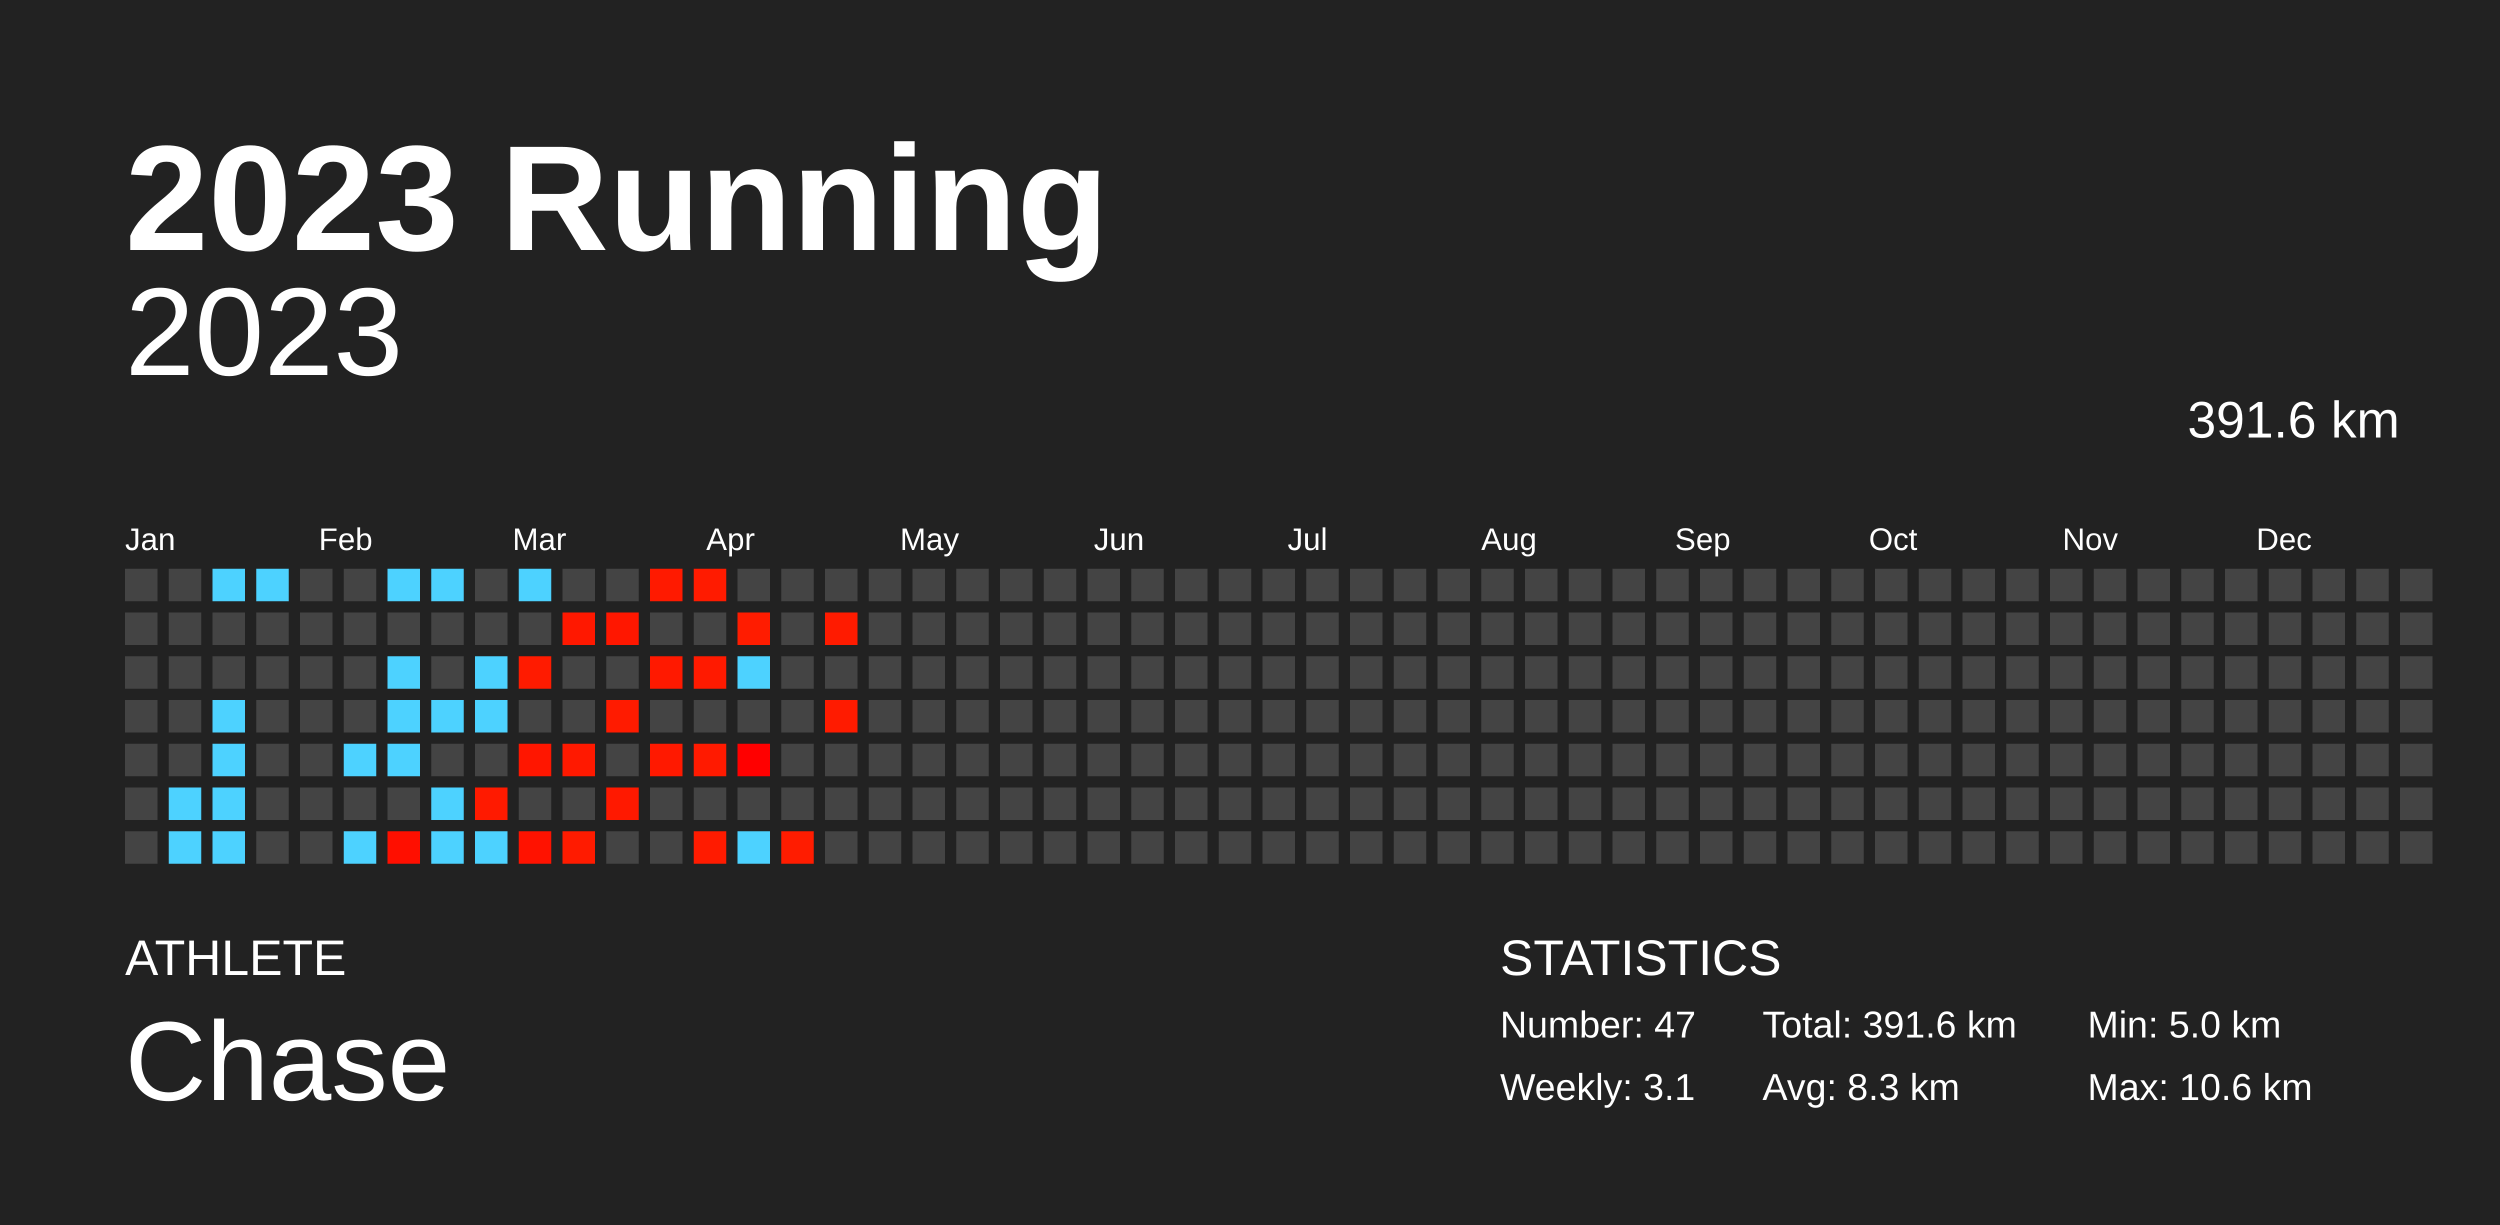
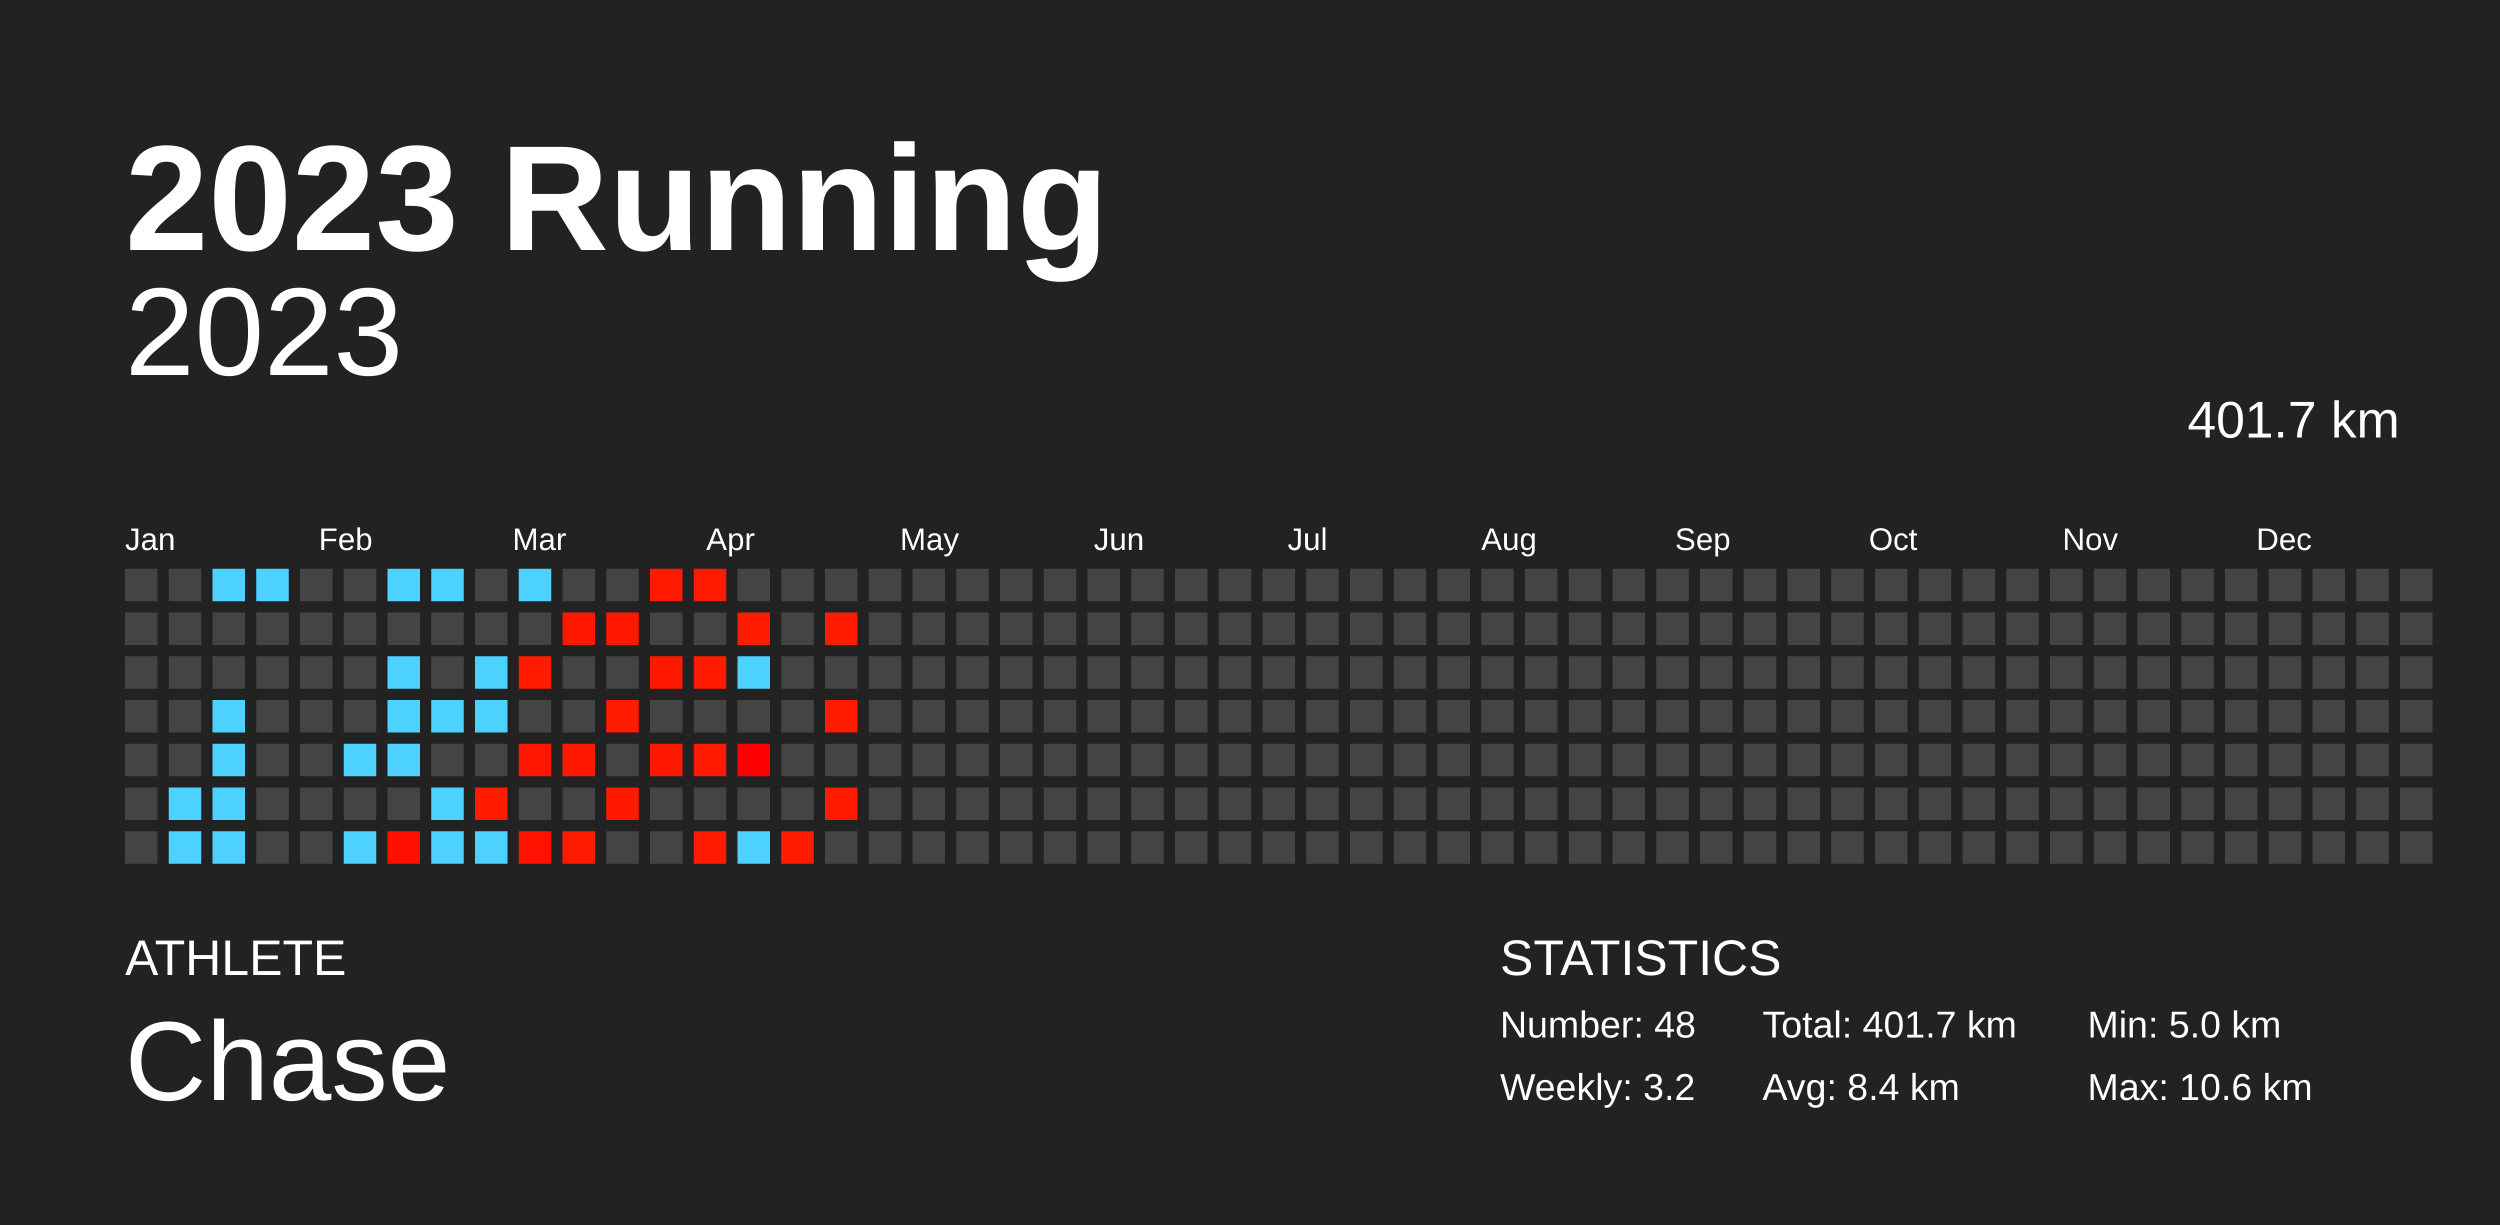
<svg xmlns="http://www.w3.org/2000/svg" baseProfile="full" height="98mm" version="1.1" viewBox="0,0,200,98" width="200mm">
  <defs />
  <rect fill="#222222" height="98" width="200" x="0" y="0" />
  <text fill="#FFFFFF" style="font-size:12px; font-family:Arial; font-weight:bold;" x="10" y="20">2023 Running</text>
  <text fill="#FFFFFF" style="font-size:4px; font-family:Arial" x="10" y="78">ATHLETE</text>
  <text fill="#FFFFFF" style="font-size:9px; font-family:Arial" x="10" y="88">Chase</text>
  <text fill="#FFFFFF" style="font-size:4px; font-family:Arial" x="120" y="78">STATISTICS</text>
-   <text fill="#FFFFFF" style="font-size:3px; font-family:Arial" x="120" y="83">Number: 47</text>
-   <text fill="#FFFFFF" style="font-size:3px; font-family:Arial" x="120" y="88">Weekly: 3.1</text>
-   <text fill="#FFFFFF" style="font-size:3px; font-family:Arial" x="141" y="83">Total: 391.6 km</text>
-   <text fill="#FFFFFF" style="font-size:3px; font-family:Arial" x="141" y="88">Avg: 8.3 km</text>
+   <text fill="#FFFFFF" style="font-size:3px; font-family:Arial" x="120" y="83">Number: 48</text>
+   <text fill="#FFFFFF" style="font-size:3px; font-family:Arial" x="120" y="88">Weekly: 3.2</text>
+   <text fill="#FFFFFF" style="font-size:3px; font-family:Arial" x="141" y="83">Total: 401.7 km</text>
+   <text fill="#FFFFFF" style="font-size:3px; font-family:Arial" x="141" y="88">Avg: 8.4 km</text>
  <text fill="#FFFFFF" style="font-size:3px; font-family:Arial" x="167" y="83">Min: 5.0 km</text>
  <text fill="#FFFFFF" style="font-size:3px; font-family:Arial" x="167" y="88">Max: 10.6 km</text>
  <text alignment-baseline="hanging" fill="#FFFFFF" style="font-size:10.0px; font-family:Arial;" x="10" y="30">2023</text>
-   <text alignment-baseline="hanging" fill="#FFFFFF" style="font-size:4.125px; font-family:Arial;" x="175" y="35">391.6 km</text>
+   <text alignment-baseline="hanging" fill="#FFFFFF" style="font-size:4.125px; font-family:Arial;" x="175" y="35">401.7 km</text>
  <text fill="#FFFFFF" style="font-size:2.5px; font-family:Arial" x="10.0" y="44">Jan</text>
  <text fill="#FFFFFF" style="font-size:2.5px; font-family:Arial" x="25.5" y="44">Feb</text>
  <text fill="#FFFFFF" style="font-size:2.5px; font-family:Arial" x="41.0" y="44">Mar</text>
  <text fill="#FFFFFF" style="font-size:2.5px; font-family:Arial" x="56.5" y="44">Apr</text>
  <text fill="#FFFFFF" style="font-size:2.5px; font-family:Arial" x="72.0" y="44">May</text>
  <text fill="#FFFFFF" style="font-size:2.5px; font-family:Arial" x="87.5" y="44">Jun</text>
  <text fill="#FFFFFF" style="font-size:2.5px; font-family:Arial" x="103.0" y="44">Jul</text>
  <text fill="#FFFFFF" style="font-size:2.5px; font-family:Arial" x="118.5" y="44">Aug</text>
  <text fill="#FFFFFF" style="font-size:2.5px; font-family:Arial" x="134.0" y="44">Sep</text>
  <text fill="#FFFFFF" style="font-size:2.5px; font-family:Arial" x="149.5" y="44">Oct</text>
  <text fill="#FFFFFF" style="font-size:2.5px; font-family:Arial" x="165.0" y="44">Nov</text>
  <text fill="#FFFFFF" style="font-size:2.5px; font-family:Arial" x="180.5" y="44">Dec</text>
  <rect fill="#444444" height="2.6" width="2.6" x="10.0" y="45.5" />
  <rect fill="#444444" height="2.6" width="2.6" x="10.0" y="49.0" />
  <rect fill="#444444" height="2.6" width="2.6" x="10.0" y="52.5" />
  <rect fill="#444444" height="2.6" width="2.6" x="10.0" y="56.0" />
  <rect fill="#444444" height="2.6" width="2.6" x="10.0" y="59.5" />
  <rect fill="#444444" height="2.6" width="2.6" x="10.0" y="63.0" />
  <rect fill="#444444" height="2.6" width="2.6" x="10.0" y="66.5" />
  <rect fill="#444444" height="2.6" width="2.6" x="13.5" y="45.5" />
  <rect fill="#444444" height="2.6" width="2.6" x="13.5" y="49.0" />
  <rect fill="#444444" height="2.6" width="2.6" x="13.5" y="52.5" />
  <rect fill="#444444" height="2.6" width="2.6" x="13.5" y="56.0" />
  <rect fill="#444444" height="2.6" width="2.6" x="13.5" y="59.5" />
  <rect fill="#4dd2ff" height="2.6" width="2.6" x="13.5" y="63.0" />
  <rect fill="#4dd2ff" height="2.6" width="2.6" x="13.5" y="66.5" />
  <rect fill="#4dd2ff" height="2.6" width="2.6" x="17.0" y="45.5" />
  <rect fill="#444444" height="2.6" width="2.6" x="17.0" y="49.0" />
  <rect fill="#444444" height="2.6" width="2.6" x="17.0" y="52.5" />
  <rect fill="#4dd2ff" height="2.6" width="2.6" x="17.0" y="56.0" />
  <rect fill="#4dd2ff" height="2.6" width="2.6" x="17.0" y="59.5" />
  <rect fill="#4dd2ff" height="2.6" width="2.6" x="17.0" y="63.0" />
  <rect fill="#4dd2ff" height="2.6" width="2.6" x="17.0" y="66.5" />
  <rect fill="#4dd2ff" height="2.6" width="2.6" x="20.5" y="45.5" />
  <rect fill="#444444" height="2.6" width="2.6" x="20.5" y="49.0" />
  <rect fill="#444444" height="2.6" width="2.6" x="20.5" y="52.5" />
  <rect fill="#444444" height="2.6" width="2.6" x="20.5" y="56.0" />
  <rect fill="#444444" height="2.6" width="2.6" x="20.5" y="59.5" />
  <rect fill="#444444" height="2.6" width="2.6" x="20.5" y="63.0" />
  <rect fill="#444444" height="2.6" width="2.6" x="20.5" y="66.5" />
  <rect fill="#444444" height="2.6" width="2.6" x="24.0" y="45.5" />
  <rect fill="#444444" height="2.6" width="2.6" x="24.0" y="49.0" />
  <rect fill="#444444" height="2.6" width="2.6" x="24.0" y="52.5" />
  <rect fill="#444444" height="2.6" width="2.6" x="24.0" y="56.0" />
  <rect fill="#444444" height="2.6" width="2.6" x="24.0" y="59.5" />
  <rect fill="#444444" height="2.6" width="2.6" x="24.0" y="63.0" />
  <rect fill="#444444" height="2.6" width="2.6" x="24.0" y="66.5" />
  <rect fill="#444444" height="2.6" width="2.6" x="27.5" y="45.5" />
  <rect fill="#444444" height="2.6" width="2.6" x="27.5" y="49.0" />
  <rect fill="#444444" height="2.6" width="2.6" x="27.5" y="52.5" />
  <rect fill="#444444" height="2.6" width="2.6" x="27.5" y="56.0" />
  <rect fill="#4dd2ff" height="2.6" width="2.6" x="27.5" y="59.5" />
  <rect fill="#444444" height="2.6" width="2.6" x="27.5" y="63.0" />
  <rect fill="#4dd2ff" height="2.6" width="2.6" x="27.5" y="66.5" />
  <rect fill="#4dd2ff" height="2.6" width="2.6" x="31.0" y="45.5" />
  <rect fill="#444444" height="2.6" width="2.6" x="31.0" y="49.0" />
  <rect fill="#4dd2ff" height="2.6" width="2.6" x="31.0" y="52.5" />
  <rect fill="#4dd2ff" height="2.6" width="2.6" x="31.0" y="56.0" />
  <rect fill="#4dd2ff" height="2.6" width="2.6" x="31.0" y="59.5" />
  <rect fill="#444444" height="2.6" width="2.6" x="31.0" y="63.0" />
  <rect fill="#ff0f00" height="2.6" width="2.6" x="31.0" y="66.5" />
  <rect fill="#4dd2ff" height="2.6" width="2.6" x="34.5" y="45.5" />
  <rect fill="#444444" height="2.6" width="2.6" x="34.5" y="49.0" />
  <rect fill="#444444" height="2.6" width="2.6" x="34.5" y="52.5" />
  <rect fill="#4dd2ff" height="2.6" width="2.6" x="34.5" y="56.0" />
  <rect fill="#444444" height="2.6" width="2.6" x="34.5" y="59.5" />
  <rect fill="#4dd2ff" height="2.6" width="2.6" x="34.5" y="63.0" />
  <rect fill="#4dd2ff" height="2.6" width="2.6" x="34.5" y="66.5" />
  <rect fill="#444444" height="2.6" width="2.6" x="38.0" y="45.5" />
  <rect fill="#444444" height="2.6" width="2.6" x="38.0" y="49.0" />
  <rect fill="#4dd2ff" height="2.6" width="2.6" x="38.0" y="52.5" />
  <rect fill="#4dd2ff" height="2.6" width="2.6" x="38.0" y="56.0" />
  <rect fill="#444444" height="2.6" width="2.6" x="38.0" y="59.5" />
  <rect fill="#ff1a00" height="2.6" width="2.6" x="38.0" y="63.0" />
  <rect fill="#4dd2ff" height="2.6" width="2.6" x="38.0" y="66.5" />
  <rect fill="#4dd2ff" height="2.6" width="2.6" x="41.5" y="45.5" />
  <rect fill="#444444" height="2.6" width="2.6" x="41.5" y="49.0" />
  <rect fill="#ff1b00" height="2.6" width="2.6" x="41.5" y="52.5" />
  <rect fill="#444444" height="2.6" width="2.6" x="41.5" y="56.0" />
  <rect fill="#ff1600" height="2.6" width="2.6" x="41.5" y="59.5" />
  <rect fill="#444444" height="2.6" width="2.6" x="41.5" y="63.0" />
  <rect fill="#ff1200" height="2.6" width="2.6" x="41.5" y="66.5" />
  <rect fill="#444444" height="2.6" width="2.6" x="45.0" y="45.5" />
  <rect fill="#ff1800" height="2.6" width="2.6" x="45.0" y="49.0" />
  <rect fill="#444444" height="2.6" width="2.6" x="45.0" y="52.5" />
  <rect fill="#444444" height="2.6" width="2.6" x="45.0" y="56.0" />
  <rect fill="#ff1900" height="2.6" width="2.6" x="45.0" y="59.5" />
  <rect fill="#444444" height="2.6" width="2.6" x="45.0" y="63.0" />
  <rect fill="#ff1b00" height="2.6" width="2.6" x="45.0" y="66.5" />
  <rect fill="#444444" height="2.6" width="2.6" x="48.5" y="45.5" />
  <rect fill="#ff1700" height="2.6" width="2.6" x="48.5" y="49.0" />
  <rect fill="#444444" height="2.6" width="2.6" x="48.5" y="52.5" />
  <rect fill="#ff1b00" height="2.6" width="2.6" x="48.5" y="56.0" />
  <rect fill="#444444" height="2.6" width="2.6" x="48.5" y="59.5" />
  <rect fill="#ff1900" height="2.6" width="2.6" x="48.5" y="63.0" />
  <rect fill="#444444" height="2.6" width="2.6" x="48.5" y="66.5" />
  <rect fill="#ff1a00" height="2.6" width="2.6" x="52.0" y="45.5" />
  <rect fill="#444444" height="2.6" width="2.6" x="52.0" y="49.0" />
  <rect fill="#ff1900" height="2.6" width="2.6" x="52.0" y="52.5" />
  <rect fill="#444444" height="2.6" width="2.6" x="52.0" y="56.0" />
  <rect fill="#ff1900" height="2.6" width="2.6" x="52.0" y="59.5" />
  <rect fill="#444444" height="2.6" width="2.6" x="52.0" y="63.0" />
  <rect fill="#444444" height="2.6" width="2.6" x="52.0" y="66.5" />
  <rect fill="#ff1b00" height="2.6" width="2.6" x="55.5" y="45.5" />
  <rect fill="#444444" height="2.6" width="2.6" x="55.5" y="49.0" />
  <rect fill="#ff1a00" height="2.6" width="2.6" x="55.5" y="52.5" />
  <rect fill="#444444" height="2.6" width="2.6" x="55.5" y="56.0" />
  <rect fill="#ff1a00" height="2.6" width="2.6" x="55.5" y="59.5" />
  <rect fill="#444444" height="2.6" width="2.6" x="55.5" y="63.0" />
  <rect fill="#ff1b00" height="2.6" width="2.6" x="55.5" y="66.5" />
  <rect fill="#444444" height="2.6" width="2.6" x="59.0" y="45.5" />
  <rect fill="#ff1c00" height="2.6" width="2.6" x="59.0" y="49.0" />
  <rect fill="#4dd2ff" height="2.6" width="2.6" x="59.0" y="52.5" />
  <rect fill="#444444" height="2.6" width="2.6" x="59.0" y="56.0" />
  <rect fill="#ff0000" height="2.6" width="2.6" x="59.0" y="59.5" />
  <rect fill="#444444" height="2.6" width="2.6" x="59.0" y="63.0" />
  <rect fill="#4dd2ff" height="2.6" width="2.6" x="59.0" y="66.5" />
  <rect fill="#444444" height="2.6" width="2.6" x="62.5" y="45.5" />
  <rect fill="#444444" height="2.6" width="2.6" x="62.5" y="49.0" />
  <rect fill="#444444" height="2.6" width="2.6" x="62.5" y="52.5" />
  <rect fill="#444444" height="2.6" width="2.6" x="62.5" y="56.0" />
  <rect fill="#444444" height="2.6" width="2.6" x="62.5" y="59.5" />
  <rect fill="#444444" height="2.6" width="2.6" x="62.5" y="63.0" />
  <rect fill="#ff1c00" height="2.6" width="2.6" x="62.5" y="66.5" />
  <rect fill="#444444" height="2.6" width="2.6" x="66.0" y="45.5" />
  <rect fill="#ff1b00" height="2.6" width="2.6" x="66.0" y="49.0" />
  <rect fill="#444444" height="2.6" width="2.6" x="66.0" y="52.5" />
  <rect fill="#ff1b00" height="2.6" width="2.6" x="66.0" y="56.0" />
  <rect fill="#444444" height="2.6" width="2.6" x="66.0" y="59.5" />
-   <rect fill="#444444" height="2.6" width="2.6" x="66.0" y="63.0" />
+   <rect fill="#ff1a00" height="2.6" width="2.6" x="66.0" y="63.0" />
  <rect fill="#444444" height="2.6" width="2.6" x="66.0" y="66.5" />
  <rect fill="#444444" height="2.6" width="2.6" x="69.5" y="45.5" />
  <rect fill="#444444" height="2.6" width="2.6" x="69.5" y="49.0" />
  <rect fill="#444444" height="2.6" width="2.6" x="69.5" y="52.5" />
  <rect fill="#444444" height="2.6" width="2.6" x="69.5" y="56.0" />
  <rect fill="#444444" height="2.6" width="2.6" x="69.5" y="59.5" />
  <rect fill="#444444" height="2.6" width="2.6" x="69.5" y="63.0" />
  <rect fill="#444444" height="2.6" width="2.6" x="69.5" y="66.5" />
  <rect fill="#444444" height="2.6" width="2.6" x="73.0" y="45.5" />
  <rect fill="#444444" height="2.6" width="2.6" x="73.0" y="49.0" />
  <rect fill="#444444" height="2.6" width="2.6" x="73.0" y="52.5" />
  <rect fill="#444444" height="2.6" width="2.6" x="73.0" y="56.0" />
  <rect fill="#444444" height="2.6" width="2.6" x="73.0" y="59.5" />
  <rect fill="#444444" height="2.6" width="2.6" x="73.0" y="63.0" />
  <rect fill="#444444" height="2.6" width="2.6" x="73.0" y="66.5" />
  <rect fill="#444444" height="2.6" width="2.6" x="76.5" y="45.5" />
  <rect fill="#444444" height="2.6" width="2.6" x="76.5" y="49.0" />
  <rect fill="#444444" height="2.6" width="2.6" x="76.5" y="52.5" />
  <rect fill="#444444" height="2.6" width="2.6" x="76.5" y="56.0" />
  <rect fill="#444444" height="2.6" width="2.6" x="76.5" y="59.5" />
  <rect fill="#444444" height="2.6" width="2.6" x="76.5" y="63.0" />
  <rect fill="#444444" height="2.6" width="2.6" x="76.5" y="66.5" />
  <rect fill="#444444" height="2.6" width="2.6" x="80.0" y="45.5" />
  <rect fill="#444444" height="2.6" width="2.6" x="80.0" y="49.0" />
  <rect fill="#444444" height="2.6" width="2.6" x="80.0" y="52.5" />
  <rect fill="#444444" height="2.6" width="2.6" x="80.0" y="56.0" />
  <rect fill="#444444" height="2.6" width="2.6" x="80.0" y="59.5" />
  <rect fill="#444444" height="2.6" width="2.6" x="80.0" y="63.0" />
  <rect fill="#444444" height="2.6" width="2.6" x="80.0" y="66.5" />
  <rect fill="#444444" height="2.6" width="2.6" x="83.5" y="45.5" />
  <rect fill="#444444" height="2.6" width="2.6" x="83.5" y="49.0" />
  <rect fill="#444444" height="2.6" width="2.6" x="83.5" y="52.5" />
  <rect fill="#444444" height="2.6" width="2.6" x="83.5" y="56.0" />
  <rect fill="#444444" height="2.6" width="2.6" x="83.5" y="59.5" />
  <rect fill="#444444" height="2.6" width="2.6" x="83.5" y="63.0" />
  <rect fill="#444444" height="2.6" width="2.6" x="83.5" y="66.5" />
  <rect fill="#444444" height="2.6" width="2.6" x="87.0" y="45.5" />
  <rect fill="#444444" height="2.6" width="2.6" x="87.0" y="49.0" />
  <rect fill="#444444" height="2.6" width="2.6" x="87.0" y="52.5" />
  <rect fill="#444444" height="2.6" width="2.6" x="87.0" y="56.0" />
  <rect fill="#444444" height="2.6" width="2.6" x="87.0" y="59.5" />
  <rect fill="#444444" height="2.6" width="2.6" x="87.0" y="63.0" />
  <rect fill="#444444" height="2.6" width="2.6" x="87.0" y="66.5" />
  <rect fill="#444444" height="2.6" width="2.6" x="90.5" y="45.5" />
  <rect fill="#444444" height="2.6" width="2.6" x="90.5" y="49.0" />
  <rect fill="#444444" height="2.6" width="2.6" x="90.5" y="52.5" />
  <rect fill="#444444" height="2.6" width="2.6" x="90.5" y="56.0" />
  <rect fill="#444444" height="2.6" width="2.6" x="90.5" y="59.5" />
  <rect fill="#444444" height="2.6" width="2.6" x="90.5" y="63.0" />
  <rect fill="#444444" height="2.6" width="2.6" x="90.5" y="66.5" />
  <rect fill="#444444" height="2.6" width="2.6" x="94.0" y="45.5" />
  <rect fill="#444444" height="2.6" width="2.6" x="94.0" y="49.0" />
  <rect fill="#444444" height="2.6" width="2.6" x="94.0" y="52.5" />
  <rect fill="#444444" height="2.6" width="2.6" x="94.0" y="56.0" />
  <rect fill="#444444" height="2.6" width="2.6" x="94.0" y="59.5" />
  <rect fill="#444444" height="2.6" width="2.6" x="94.0" y="63.0" />
  <rect fill="#444444" height="2.6" width="2.6" x="94.0" y="66.5" />
  <rect fill="#444444" height="2.6" width="2.6" x="97.5" y="45.5" />
  <rect fill="#444444" height="2.6" width="2.6" x="97.5" y="49.0" />
  <rect fill="#444444" height="2.6" width="2.6" x="97.5" y="52.5" />
  <rect fill="#444444" height="2.6" width="2.6" x="97.5" y="56.0" />
  <rect fill="#444444" height="2.6" width="2.6" x="97.5" y="59.5" />
  <rect fill="#444444" height="2.6" width="2.6" x="97.5" y="63.0" />
  <rect fill="#444444" height="2.6" width="2.6" x="97.5" y="66.5" />
  <rect fill="#444444" height="2.6" width="2.6" x="101.0" y="45.5" />
  <rect fill="#444444" height="2.6" width="2.6" x="101.0" y="49.0" />
  <rect fill="#444444" height="2.6" width="2.6" x="101.0" y="52.5" />
  <rect fill="#444444" height="2.6" width="2.6" x="101.0" y="56.0" />
  <rect fill="#444444" height="2.6" width="2.6" x="101.0" y="59.5" />
  <rect fill="#444444" height="2.6" width="2.6" x="101.0" y="63.0" />
  <rect fill="#444444" height="2.6" width="2.6" x="101.0" y="66.5" />
  <rect fill="#444444" height="2.6" width="2.6" x="104.5" y="45.5" />
  <rect fill="#444444" height="2.6" width="2.6" x="104.5" y="49.0" />
  <rect fill="#444444" height="2.6" width="2.6" x="104.5" y="52.5" />
  <rect fill="#444444" height="2.6" width="2.6" x="104.5" y="56.0" />
  <rect fill="#444444" height="2.6" width="2.6" x="104.5" y="59.5" />
  <rect fill="#444444" height="2.6" width="2.6" x="104.5" y="63.0" />
  <rect fill="#444444" height="2.6" width="2.6" x="104.5" y="66.5" />
  <rect fill="#444444" height="2.6" width="2.6" x="108.0" y="45.5" />
  <rect fill="#444444" height="2.6" width="2.6" x="108.0" y="49.0" />
  <rect fill="#444444" height="2.6" width="2.6" x="108.0" y="52.5" />
  <rect fill="#444444" height="2.6" width="2.6" x="108.0" y="56.0" />
  <rect fill="#444444" height="2.6" width="2.6" x="108.0" y="59.5" />
  <rect fill="#444444" height="2.6" width="2.6" x="108.0" y="63.0" />
  <rect fill="#444444" height="2.6" width="2.6" x="108.0" y="66.5" />
  <rect fill="#444444" height="2.6" width="2.6" x="111.5" y="45.5" />
  <rect fill="#444444" height="2.6" width="2.6" x="111.5" y="49.0" />
  <rect fill="#444444" height="2.6" width="2.6" x="111.5" y="52.5" />
  <rect fill="#444444" height="2.6" width="2.6" x="111.5" y="56.0" />
  <rect fill="#444444" height="2.6" width="2.6" x="111.5" y="59.5" />
  <rect fill="#444444" height="2.6" width="2.6" x="111.5" y="63.0" />
  <rect fill="#444444" height="2.6" width="2.6" x="111.5" y="66.5" />
  <rect fill="#444444" height="2.6" width="2.6" x="115.0" y="45.5" />
  <rect fill="#444444" height="2.6" width="2.6" x="115.0" y="49.0" />
  <rect fill="#444444" height="2.6" width="2.6" x="115.0" y="52.5" />
  <rect fill="#444444" height="2.6" width="2.6" x="115.0" y="56.0" />
  <rect fill="#444444" height="2.6" width="2.6" x="115.0" y="59.5" />
  <rect fill="#444444" height="2.6" width="2.6" x="115.0" y="63.0" />
  <rect fill="#444444" height="2.6" width="2.6" x="115.0" y="66.5" />
  <rect fill="#444444" height="2.6" width="2.6" x="118.5" y="45.5" />
  <rect fill="#444444" height="2.6" width="2.6" x="118.5" y="49.0" />
  <rect fill="#444444" height="2.6" width="2.6" x="118.5" y="52.5" />
  <rect fill="#444444" height="2.6" width="2.6" x="118.5" y="56.0" />
  <rect fill="#444444" height="2.6" width="2.6" x="118.5" y="59.5" />
  <rect fill="#444444" height="2.6" width="2.6" x="118.5" y="63.0" />
  <rect fill="#444444" height="2.6" width="2.6" x="118.5" y="66.5" />
  <rect fill="#444444" height="2.6" width="2.6" x="122.0" y="45.5" />
  <rect fill="#444444" height="2.6" width="2.6" x="122.0" y="49.0" />
  <rect fill="#444444" height="2.6" width="2.6" x="122.0" y="52.5" />
  <rect fill="#444444" height="2.6" width="2.6" x="122.0" y="56.0" />
  <rect fill="#444444" height="2.6" width="2.6" x="122.0" y="59.5" />
  <rect fill="#444444" height="2.6" width="2.6" x="122.0" y="63.0" />
  <rect fill="#444444" height="2.6" width="2.6" x="122.0" y="66.5" />
  <rect fill="#444444" height="2.6" width="2.6" x="125.5" y="45.5" />
  <rect fill="#444444" height="2.6" width="2.6" x="125.5" y="49.0" />
  <rect fill="#444444" height="2.6" width="2.6" x="125.5" y="52.5" />
  <rect fill="#444444" height="2.6" width="2.6" x="125.5" y="56.0" />
  <rect fill="#444444" height="2.6" width="2.6" x="125.5" y="59.5" />
  <rect fill="#444444" height="2.6" width="2.6" x="125.5" y="63.0" />
  <rect fill="#444444" height="2.6" width="2.6" x="125.5" y="66.5" />
  <rect fill="#444444" height="2.6" width="2.6" x="129.0" y="45.5" />
  <rect fill="#444444" height="2.6" width="2.6" x="129.0" y="49.0" />
  <rect fill="#444444" height="2.6" width="2.6" x="129.0" y="52.5" />
  <rect fill="#444444" height="2.6" width="2.6" x="129.0" y="56.0" />
  <rect fill="#444444" height="2.6" width="2.6" x="129.0" y="59.5" />
  <rect fill="#444444" height="2.6" width="2.6" x="129.0" y="63.0" />
  <rect fill="#444444" height="2.6" width="2.6" x="129.0" y="66.5" />
  <rect fill="#444444" height="2.6" width="2.6" x="132.5" y="45.5" />
  <rect fill="#444444" height="2.6" width="2.6" x="132.5" y="49.0" />
  <rect fill="#444444" height="2.6" width="2.6" x="132.5" y="52.5" />
  <rect fill="#444444" height="2.6" width="2.6" x="132.5" y="56.0" />
  <rect fill="#444444" height="2.6" width="2.6" x="132.5" y="59.5" />
  <rect fill="#444444" height="2.6" width="2.6" x="132.5" y="63.0" />
  <rect fill="#444444" height="2.6" width="2.6" x="132.5" y="66.5" />
  <rect fill="#444444" height="2.6" width="2.6" x="136.0" y="45.5" />
  <rect fill="#444444" height="2.6" width="2.6" x="136.0" y="49.0" />
  <rect fill="#444444" height="2.6" width="2.6" x="136.0" y="52.5" />
  <rect fill="#444444" height="2.6" width="2.6" x="136.0" y="56.0" />
  <rect fill="#444444" height="2.6" width="2.6" x="136.0" y="59.5" />
  <rect fill="#444444" height="2.6" width="2.6" x="136.0" y="63.0" />
  <rect fill="#444444" height="2.6" width="2.6" x="136.0" y="66.5" />
  <rect fill="#444444" height="2.6" width="2.6" x="139.5" y="45.5" />
  <rect fill="#444444" height="2.6" width="2.6" x="139.5" y="49.0" />
  <rect fill="#444444" height="2.6" width="2.6" x="139.5" y="52.5" />
  <rect fill="#444444" height="2.6" width="2.6" x="139.5" y="56.0" />
  <rect fill="#444444" height="2.6" width="2.6" x="139.5" y="59.5" />
  <rect fill="#444444" height="2.6" width="2.6" x="139.5" y="63.0" />
  <rect fill="#444444" height="2.6" width="2.6" x="139.5" y="66.5" />
  <rect fill="#444444" height="2.6" width="2.6" x="143.0" y="45.5" />
  <rect fill="#444444" height="2.6" width="2.6" x="143.0" y="49.0" />
  <rect fill="#444444" height="2.6" width="2.6" x="143.0" y="52.5" />
  <rect fill="#444444" height="2.6" width="2.6" x="143.0" y="56.0" />
  <rect fill="#444444" height="2.6" width="2.6" x="143.0" y="59.5" />
  <rect fill="#444444" height="2.6" width="2.6" x="143.0" y="63.0" />
  <rect fill="#444444" height="2.6" width="2.6" x="143.0" y="66.5" />
  <rect fill="#444444" height="2.6" width="2.6" x="146.5" y="45.5" />
  <rect fill="#444444" height="2.6" width="2.6" x="146.5" y="49.0" />
  <rect fill="#444444" height="2.6" width="2.6" x="146.5" y="52.5" />
  <rect fill="#444444" height="2.6" width="2.6" x="146.5" y="56.0" />
  <rect fill="#444444" height="2.6" width="2.6" x="146.5" y="59.5" />
  <rect fill="#444444" height="2.6" width="2.6" x="146.5" y="63.0" />
  <rect fill="#444444" height="2.6" width="2.6" x="146.5" y="66.5" />
  <rect fill="#444444" height="2.6" width="2.6" x="150.0" y="45.5" />
  <rect fill="#444444" height="2.6" width="2.6" x="150.0" y="49.0" />
  <rect fill="#444444" height="2.6" width="2.6" x="150.0" y="52.5" />
  <rect fill="#444444" height="2.6" width="2.6" x="150.0" y="56.0" />
  <rect fill="#444444" height="2.6" width="2.6" x="150.0" y="59.5" />
  <rect fill="#444444" height="2.6" width="2.6" x="150.0" y="63.0" />
  <rect fill="#444444" height="2.6" width="2.6" x="150.0" y="66.5" />
  <rect fill="#444444" height="2.6" width="2.6" x="153.5" y="45.5" />
  <rect fill="#444444" height="2.6" width="2.6" x="153.5" y="49.0" />
  <rect fill="#444444" height="2.6" width="2.6" x="153.5" y="52.5" />
  <rect fill="#444444" height="2.6" width="2.6" x="153.5" y="56.0" />
  <rect fill="#444444" height="2.6" width="2.6" x="153.5" y="59.5" />
  <rect fill="#444444" height="2.6" width="2.6" x="153.5" y="63.0" />
  <rect fill="#444444" height="2.6" width="2.6" x="153.5" y="66.5" />
  <rect fill="#444444" height="2.6" width="2.6" x="157.0" y="45.5" />
  <rect fill="#444444" height="2.6" width="2.6" x="157.0" y="49.0" />
  <rect fill="#444444" height="2.6" width="2.6" x="157.0" y="52.5" />
  <rect fill="#444444" height="2.6" width="2.6" x="157.0" y="56.0" />
  <rect fill="#444444" height="2.6" width="2.6" x="157.0" y="59.5" />
  <rect fill="#444444" height="2.6" width="2.6" x="157.0" y="63.0" />
  <rect fill="#444444" height="2.6" width="2.6" x="157.0" y="66.5" />
  <rect fill="#444444" height="2.6" width="2.6" x="160.5" y="45.5" />
  <rect fill="#444444" height="2.6" width="2.6" x="160.5" y="49.0" />
  <rect fill="#444444" height="2.6" width="2.6" x="160.5" y="52.5" />
  <rect fill="#444444" height="2.6" width="2.6" x="160.5" y="56.0" />
  <rect fill="#444444" height="2.6" width="2.6" x="160.5" y="59.5" />
  <rect fill="#444444" height="2.6" width="2.6" x="160.5" y="63.0" />
  <rect fill="#444444" height="2.6" width="2.6" x="160.5" y="66.5" />
  <rect fill="#444444" height="2.6" width="2.6" x="164.0" y="45.5" />
  <rect fill="#444444" height="2.6" width="2.6" x="164.0" y="49.0" />
  <rect fill="#444444" height="2.6" width="2.6" x="164.0" y="52.5" />
  <rect fill="#444444" height="2.6" width="2.6" x="164.0" y="56.0" />
  <rect fill="#444444" height="2.6" width="2.6" x="164.0" y="59.5" />
  <rect fill="#444444" height="2.6" width="2.6" x="164.0" y="63.0" />
  <rect fill="#444444" height="2.6" width="2.6" x="164.0" y="66.5" />
  <rect fill="#444444" height="2.6" width="2.6" x="167.5" y="45.5" />
  <rect fill="#444444" height="2.6" width="2.6" x="167.5" y="49.0" />
  <rect fill="#444444" height="2.6" width="2.6" x="167.5" y="52.5" />
  <rect fill="#444444" height="2.6" width="2.6" x="167.5" y="56.0" />
  <rect fill="#444444" height="2.6" width="2.6" x="167.5" y="59.5" />
  <rect fill="#444444" height="2.6" width="2.6" x="167.5" y="63.0" />
  <rect fill="#444444" height="2.6" width="2.6" x="167.5" y="66.5" />
  <rect fill="#444444" height="2.6" width="2.6" x="171.0" y="45.5" />
  <rect fill="#444444" height="2.6" width="2.6" x="171.0" y="49.0" />
  <rect fill="#444444" height="2.6" width="2.6" x="171.0" y="52.5" />
  <rect fill="#444444" height="2.6" width="2.6" x="171.0" y="56.0" />
  <rect fill="#444444" height="2.6" width="2.6" x="171.0" y="59.5" />
  <rect fill="#444444" height="2.6" width="2.6" x="171.0" y="63.0" />
  <rect fill="#444444" height="2.6" width="2.6" x="171.0" y="66.5" />
  <rect fill="#444444" height="2.6" width="2.6" x="174.5" y="45.5" />
  <rect fill="#444444" height="2.6" width="2.6" x="174.5" y="49.0" />
  <rect fill="#444444" height="2.6" width="2.6" x="174.5" y="52.5" />
  <rect fill="#444444" height="2.6" width="2.6" x="174.5" y="56.0" />
  <rect fill="#444444" height="2.6" width="2.6" x="174.5" y="59.5" />
  <rect fill="#444444" height="2.6" width="2.6" x="174.5" y="63.0" />
  <rect fill="#444444" height="2.6" width="2.6" x="174.5" y="66.5" />
  <rect fill="#444444" height="2.6" width="2.6" x="178.0" y="45.5" />
  <rect fill="#444444" height="2.6" width="2.6" x="178.0" y="49.0" />
  <rect fill="#444444" height="2.6" width="2.6" x="178.0" y="52.5" />
  <rect fill="#444444" height="2.6" width="2.6" x="178.0" y="56.0" />
  <rect fill="#444444" height="2.6" width="2.6" x="178.0" y="59.5" />
  <rect fill="#444444" height="2.6" width="2.6" x="178.0" y="63.0" />
  <rect fill="#444444" height="2.6" width="2.6" x="178.0" y="66.5" />
  <rect fill="#444444" height="2.6" width="2.6" x="181.5" y="45.5" />
  <rect fill="#444444" height="2.6" width="2.6" x="181.5" y="49.0" />
  <rect fill="#444444" height="2.6" width="2.6" x="181.5" y="52.5" />
  <rect fill="#444444" height="2.6" width="2.6" x="181.5" y="56.0" />
  <rect fill="#444444" height="2.6" width="2.6" x="181.5" y="59.5" />
  <rect fill="#444444" height="2.6" width="2.6" x="181.5" y="63.0" />
  <rect fill="#444444" height="2.6" width="2.6" x="181.5" y="66.5" />
  <rect fill="#444444" height="2.6" width="2.6" x="185.0" y="45.5" />
  <rect fill="#444444" height="2.6" width="2.6" x="185.0" y="49.0" />
  <rect fill="#444444" height="2.6" width="2.6" x="185.0" y="52.5" />
  <rect fill="#444444" height="2.6" width="2.6" x="185.0" y="56.0" />
  <rect fill="#444444" height="2.6" width="2.6" x="185.0" y="59.5" />
  <rect fill="#444444" height="2.6" width="2.6" x="185.0" y="63.0" />
  <rect fill="#444444" height="2.6" width="2.6" x="185.0" y="66.5" />
  <rect fill="#444444" height="2.6" width="2.6" x="188.5" y="45.5" />
  <rect fill="#444444" height="2.6" width="2.6" x="188.5" y="49.0" />
  <rect fill="#444444" height="2.6" width="2.6" x="188.5" y="52.5" />
  <rect fill="#444444" height="2.6" width="2.6" x="188.5" y="56.0" />
  <rect fill="#444444" height="2.6" width="2.6" x="188.5" y="59.5" />
  <rect fill="#444444" height="2.6" width="2.6" x="188.5" y="63.0" />
  <rect fill="#444444" height="2.6" width="2.6" x="188.5" y="66.5" />
  <rect fill="#444444" height="2.6" width="2.6" x="192.0" y="45.5" />
  <rect fill="#444444" height="2.6" width="2.6" x="192.0" y="49.0" />
  <rect fill="#444444" height="2.6" width="2.6" x="192.0" y="52.5" />
  <rect fill="#444444" height="2.6" width="2.6" x="192.0" y="56.0" />
  <rect fill="#444444" height="2.6" width="2.6" x="192.0" y="59.5" />
  <rect fill="#444444" height="2.6" width="2.6" x="192.0" y="63.0" />
  <rect fill="#444444" height="2.6" width="2.6" x="192.0" y="66.5" />
</svg>
